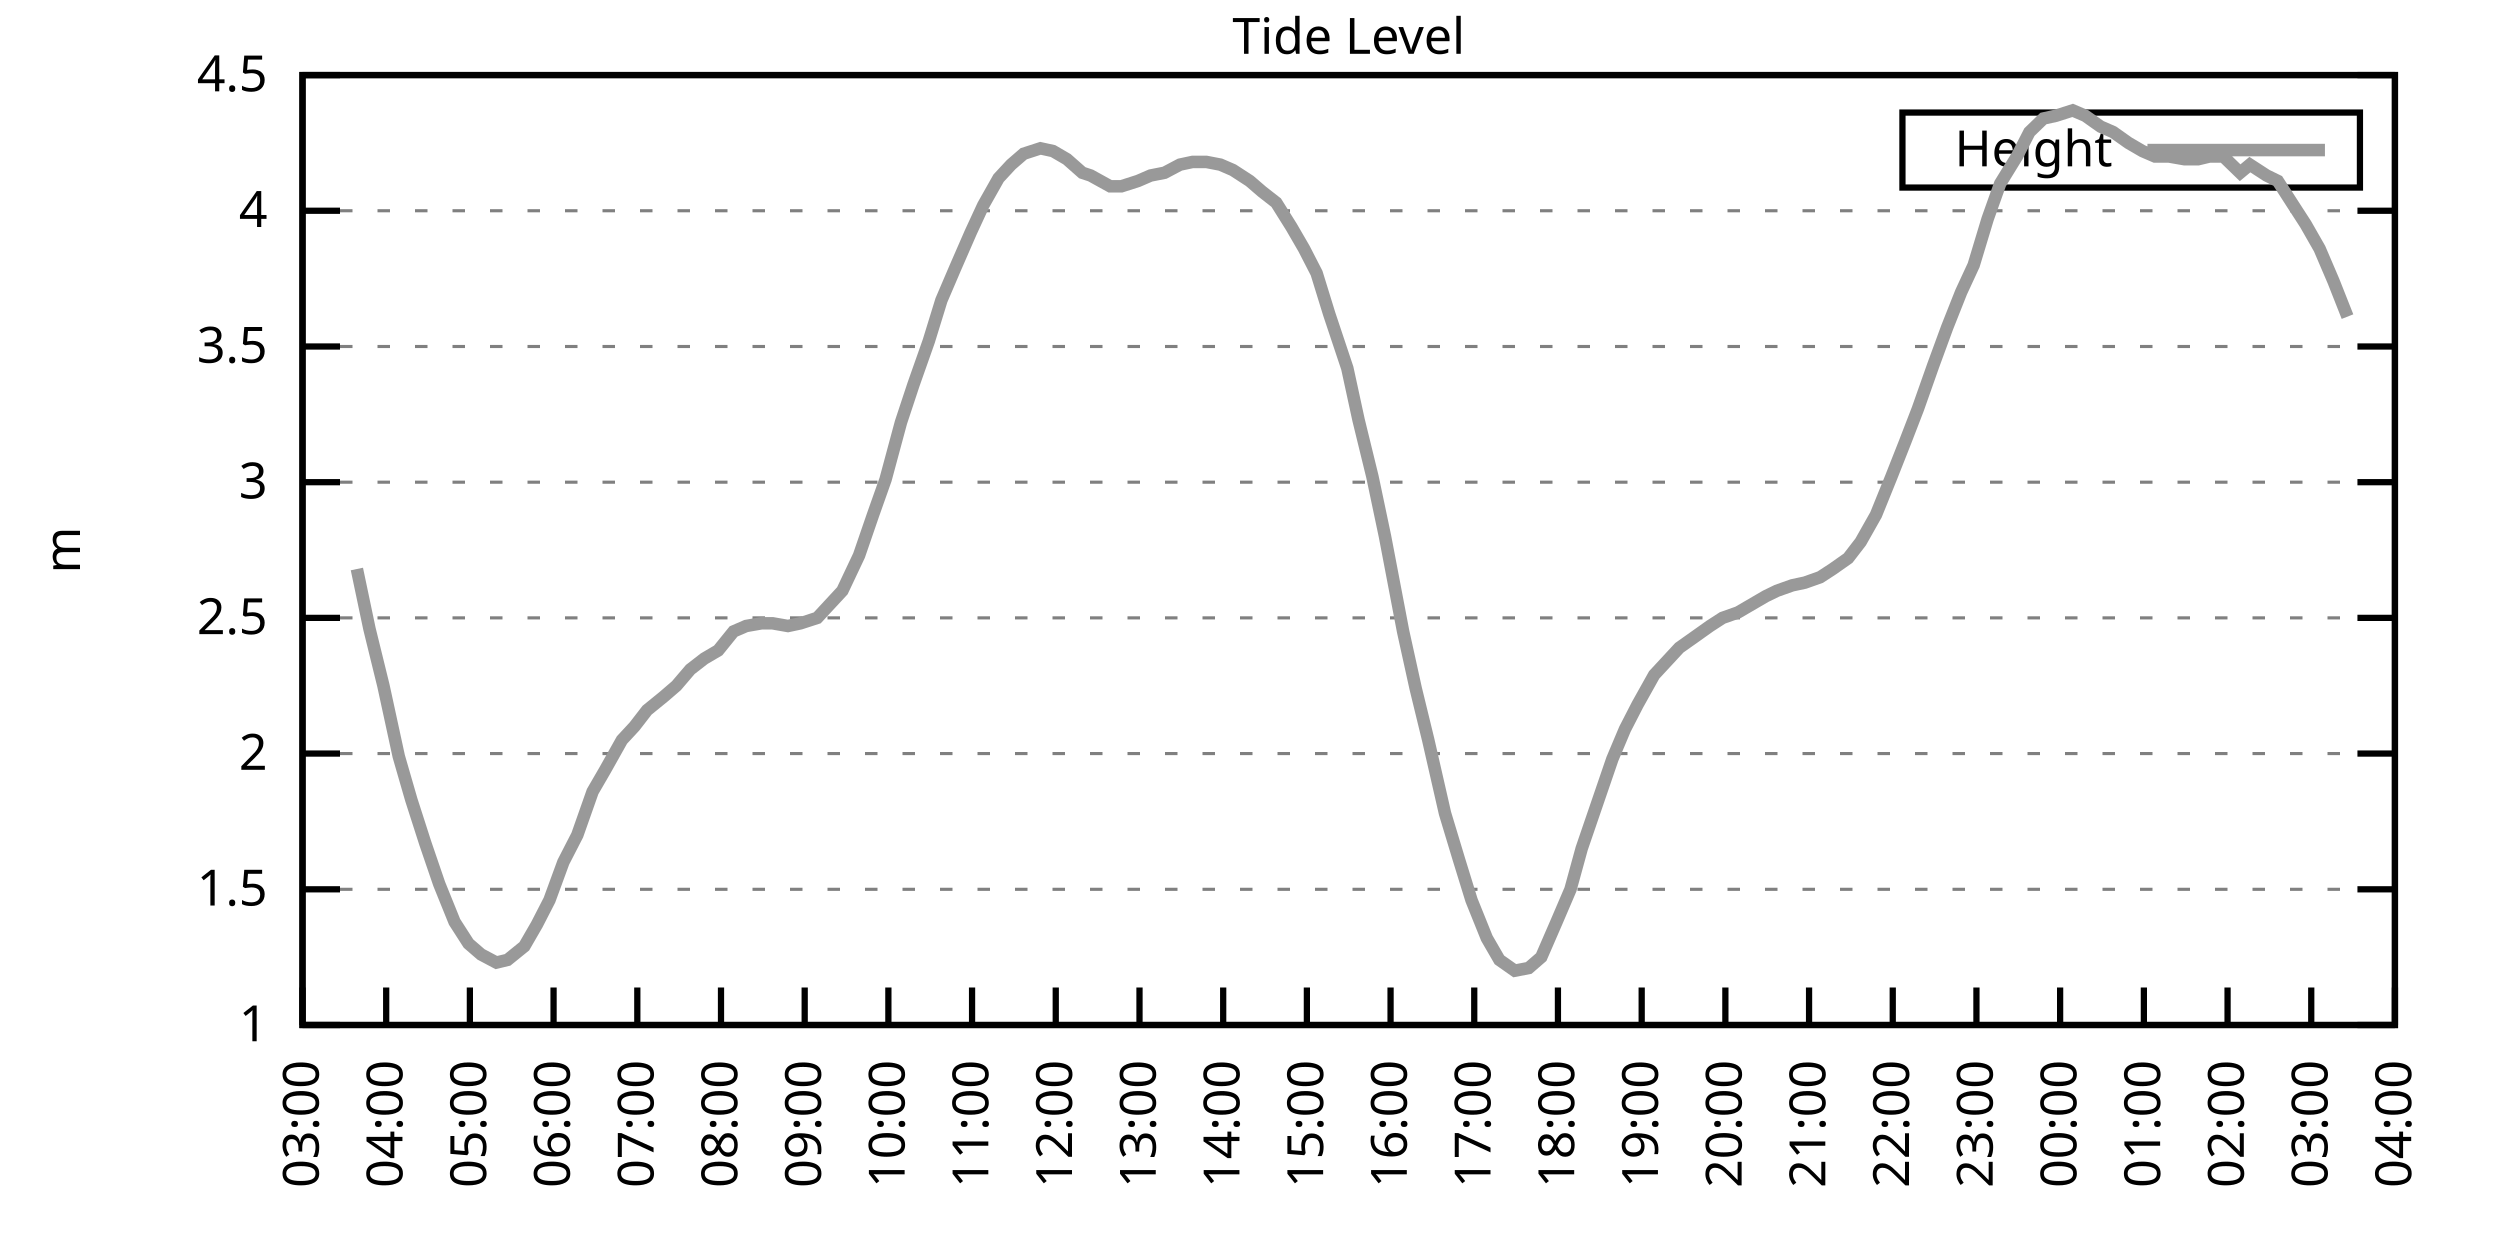
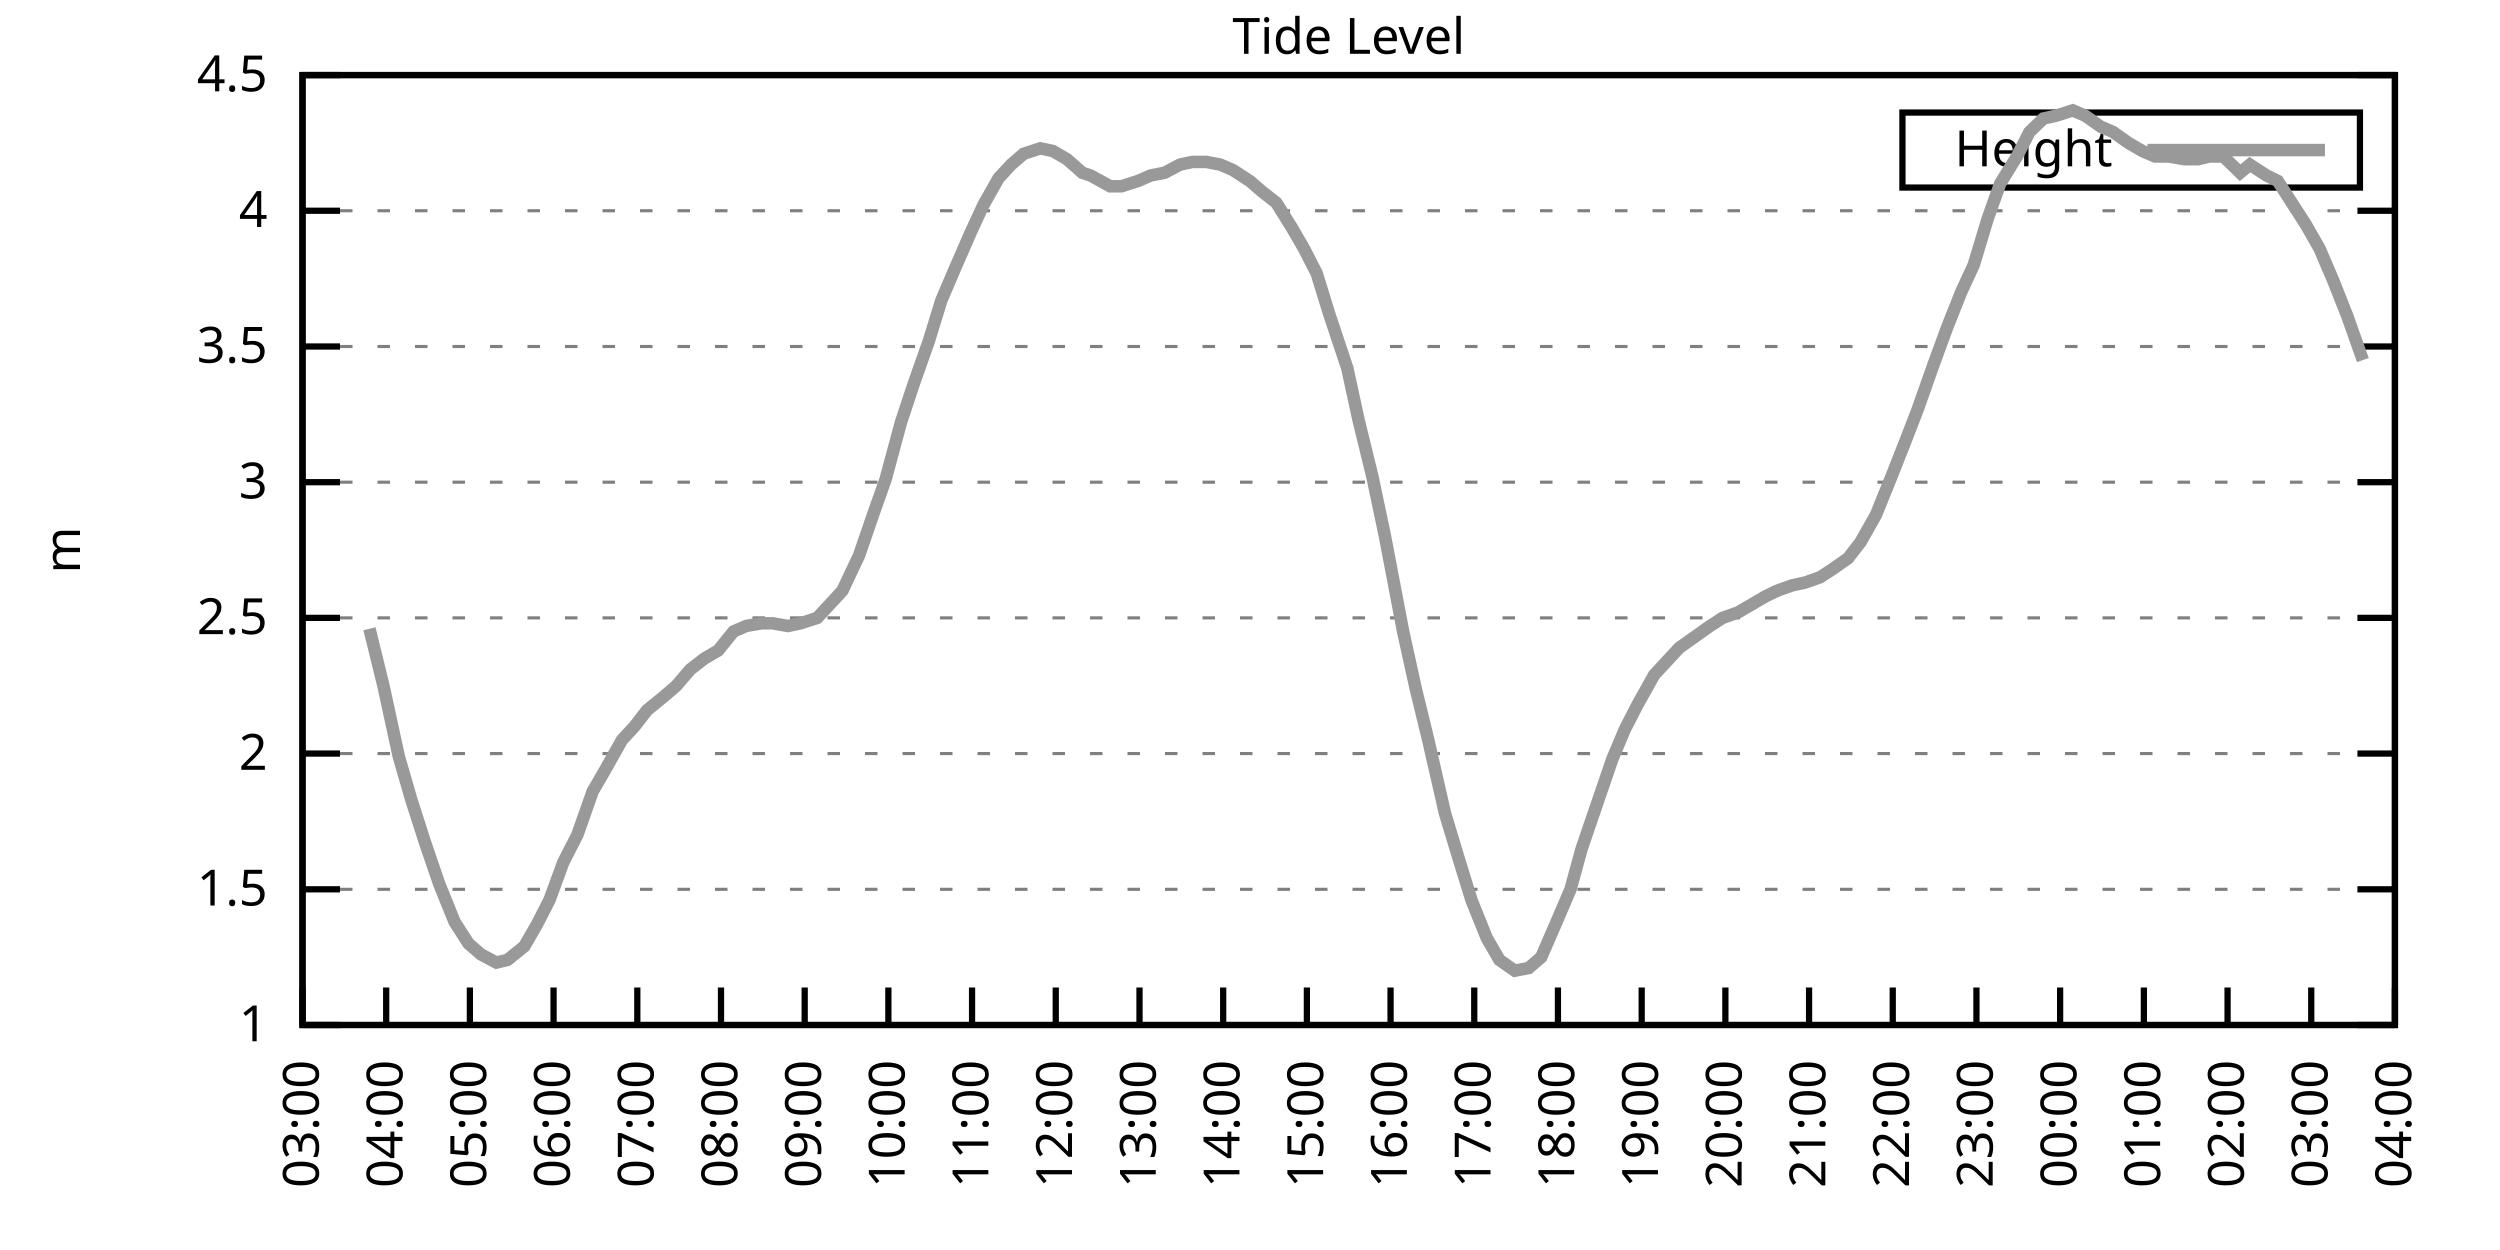
<svg xmlns="http://www.w3.org/2000/svg" xmlns:xlink="http://www.w3.org/1999/xlink" width="400" height="200" viewBox="0 0 400 200">
  <g id="gnuplot_canvas">
    <rect x="0" y="0" width="400" height="200" fill="none" />
    <defs>
      <circle id="gpDot" r="0.5" stroke-width="0.5" stroke="currentColor" />
      <path id="gpPt0" stroke-width="0.333" stroke="currentColor" d="M-1,0 h2 M0,-1 v2" />
      <path id="gpPt1" stroke-width="0.333" stroke="currentColor" d="M-1,-1 L1,1 M1,-1 L-1,1" />
      <path id="gpPt2" stroke-width="0.333" stroke="currentColor" d="M-1,0 L1,0 M0,-1 L0,1 M-1,-1 L1,1 M-1,1 L1,-1" />
      <rect id="gpPt3" stroke-width="0.333" stroke="currentColor" x="-1" y="-1" width="2" height="2" />
      <rect id="gpPt4" stroke-width="0.333" stroke="currentColor" fill="currentColor" x="-1" y="-1" width="2" height="2" />
      <circle id="gpPt5" stroke-width="0.333" stroke="currentColor" cx="0" cy="0" r="1" />
      <use xlink:href="#gpPt5" id="gpPt6" fill="currentColor" stroke="none" />
      <path id="gpPt7" stroke-width="0.333" stroke="currentColor" d="M0,-1.33 L-1.33,0.67 L1.33,0.67 z" />
      <use xlink:href="#gpPt7" id="gpPt8" fill="currentColor" stroke="none" />
      <use xlink:href="#gpPt7" id="gpPt9" stroke="currentColor" transform="rotate(180)" />
      <use xlink:href="#gpPt9" id="gpPt10" fill="currentColor" stroke="none" />
      <use xlink:href="#gpPt3" id="gpPt11" stroke="currentColor" transform="rotate(45)" />
      <use xlink:href="#gpPt11" id="gpPt12" fill="currentColor" stroke="none" />
      <path id="gpPt13" stroke-width="0.333" stroke="currentColor" d="M0,1.330 L1.265,0.411 L0.782,-1.067 L-0.782,-1.076 L-1.265,0.411 z" />
      <use xlink:href="#gpPt13" id="gpPt14" fill="currentColor" stroke="none" />
      <filter id="textbox" filterUnits="objectBoundingBox" x="0" y="0" height="1" width="1">
        <feFlood flood-color="white" flood-opacity="1" result="bgnd" />
        <feComposite in="SourceGraphic" in2="bgnd" operator="atop" />
      </filter>
      <filter id="greybox" filterUnits="objectBoundingBox" x="0" y="0" height="1" width="1">
        <feFlood flood-color="lightgrey" flood-opacity="1" result="grey" />
        <feComposite in="SourceGraphic" in2="grey" operator="atop" />
      </filter>
    </defs>
    <g fill="none" color="white" stroke="currentColor" stroke-width="1.00" stroke-linecap="butt" stroke-linejoin="miter">
</g>
    <g fill="none" color="black" stroke="currentColor" stroke-width="1.00" stroke-linecap="butt" stroke-linejoin="miter">
      <g stroke="none" shape-rendering="crispEdges">
        <polygon fill="rgb(255, 255, 255)" points="48.40,164.00 383.18,164.00 383.18,12.02 48.40,12.02 " />
      </g>
    </g>
    <g fill="none" color="black" stroke="currentColor" stroke-width="1.00" stroke-linecap="butt" stroke-linejoin="miter">
</g>
    <g fill="none" color="black" stroke="black" stroke-width="0.50" stroke-linecap="butt" stroke-linejoin="miter">
</g>
    <g fill="none" color="gray" stroke="currentColor" stroke-width="0.50" stroke-linecap="butt" stroke-linejoin="miter">
      <path stroke="gray" stroke-dasharray="2,4" class="gridline" d="M48.40,164.00 L383.19,164.00  " />
    </g>
    <g fill="none" color="gray" stroke="gray" stroke-width="1.00" stroke-linecap="butt" stroke-linejoin="miter">
</g>
    <g fill="none" color="black" stroke="currentColor" stroke-width="1.00" stroke-linecap="butt" stroke-linejoin="miter">
      <path stroke="black" d="M48.40,164.00 L54.40,164.00 M383.19,164.00 L377.19,164.00  " />
      <g transform="translate(42.80,166.60)" stroke="none" fill="black" font-family="Sans" font-size="8.00" text-anchor="end">
        <text>
          <tspan font-family="Sans"> 1</tspan>
        </text>
      </g>
    </g>
    <g fill="none" color="black" stroke="currentColor" stroke-width="1.00" stroke-linecap="butt" stroke-linejoin="miter">
</g>
    <g fill="none" color="black" stroke="black" stroke-width="0.50" stroke-linecap="butt" stroke-linejoin="miter">
</g>
    <g fill="none" color="gray" stroke="currentColor" stroke-width="0.50" stroke-linecap="butt" stroke-linejoin="miter">
      <path stroke="gray" stroke-dasharray="2,4" class="gridline" d="M48.40,142.29 L383.19,142.29  " />
    </g>
    <g fill="none" color="gray" stroke="gray" stroke-width="1.00" stroke-linecap="butt" stroke-linejoin="miter">
</g>
    <g fill="none" color="black" stroke="currentColor" stroke-width="1.00" stroke-linecap="butt" stroke-linejoin="miter">
      <path stroke="black" d="M48.40,142.29 L54.40,142.29 M383.19,142.29 L377.19,142.29  " />
      <g transform="translate(42.80,144.89)" stroke="none" fill="black" font-family="Sans" font-size="8.00" text-anchor="end">
        <text>
          <tspan font-family="Sans"> 1.5</tspan>
        </text>
      </g>
    </g>
    <g fill="none" color="black" stroke="currentColor" stroke-width="1.00" stroke-linecap="butt" stroke-linejoin="miter">
</g>
    <g fill="none" color="black" stroke="black" stroke-width="0.50" stroke-linecap="butt" stroke-linejoin="miter">
</g>
    <g fill="none" color="gray" stroke="currentColor" stroke-width="0.50" stroke-linecap="butt" stroke-linejoin="miter">
      <path stroke="gray" stroke-dasharray="2,4" class="gridline" d="M48.40,120.57 L383.19,120.57  " />
    </g>
    <g fill="none" color="gray" stroke="gray" stroke-width="1.00" stroke-linecap="butt" stroke-linejoin="miter">
</g>
    <g fill="none" color="black" stroke="currentColor" stroke-width="1.00" stroke-linecap="butt" stroke-linejoin="miter">
      <path stroke="black" d="M48.40,120.57 L54.40,120.57 M383.19,120.57 L377.19,120.57  " />
      <g transform="translate(42.80,123.17)" stroke="none" fill="black" font-family="Sans" font-size="8.00" text-anchor="end">
        <text>
          <tspan font-family="Sans"> 2</tspan>
        </text>
      </g>
    </g>
    <g fill="none" color="black" stroke="currentColor" stroke-width="1.00" stroke-linecap="butt" stroke-linejoin="miter">
</g>
    <g fill="none" color="black" stroke="black" stroke-width="0.50" stroke-linecap="butt" stroke-linejoin="miter">
</g>
    <g fill="none" color="gray" stroke="currentColor" stroke-width="0.50" stroke-linecap="butt" stroke-linejoin="miter">
      <path stroke="gray" stroke-dasharray="2,4" class="gridline" d="M48.40,98.86 L383.19,98.86  " />
    </g>
    <g fill="none" color="gray" stroke="gray" stroke-width="1.00" stroke-linecap="butt" stroke-linejoin="miter">
</g>
    <g fill="none" color="black" stroke="currentColor" stroke-width="1.00" stroke-linecap="butt" stroke-linejoin="miter">
      <path stroke="black" d="M48.40,98.86 L54.40,98.86 M383.19,98.86 L377.19,98.86  " />
      <g transform="translate(42.80,101.46)" stroke="none" fill="black" font-family="Sans" font-size="8.00" text-anchor="end">
        <text>
          <tspan font-family="Sans"> 2.5</tspan>
        </text>
      </g>
    </g>
    <g fill="none" color="black" stroke="currentColor" stroke-width="1.00" stroke-linecap="butt" stroke-linejoin="miter">
</g>
    <g fill="none" color="black" stroke="black" stroke-width="0.50" stroke-linecap="butt" stroke-linejoin="miter">
</g>
    <g fill="none" color="gray" stroke="currentColor" stroke-width="0.50" stroke-linecap="butt" stroke-linejoin="miter">
      <path stroke="gray" stroke-dasharray="2,4" class="gridline" d="M48.40,77.15 L383.19,77.15  " />
    </g>
    <g fill="none" color="gray" stroke="gray" stroke-width="1.00" stroke-linecap="butt" stroke-linejoin="miter">
</g>
    <g fill="none" color="black" stroke="currentColor" stroke-width="1.00" stroke-linecap="butt" stroke-linejoin="miter">
      <path stroke="black" d="M48.40,77.15 L54.40,77.15 M383.19,77.15 L377.19,77.15  " />
      <g transform="translate(42.80,79.75)" stroke="none" fill="black" font-family="Sans" font-size="8.00" text-anchor="end">
        <text>
          <tspan font-family="Sans"> 3</tspan>
        </text>
      </g>
    </g>
    <g fill="none" color="black" stroke="currentColor" stroke-width="1.00" stroke-linecap="butt" stroke-linejoin="miter">
</g>
    <g fill="none" color="black" stroke="black" stroke-width="0.50" stroke-linecap="butt" stroke-linejoin="miter">
</g>
    <g fill="none" color="gray" stroke="currentColor" stroke-width="0.50" stroke-linecap="butt" stroke-linejoin="miter">
      <path stroke="gray" stroke-dasharray="2,4" class="gridline" d="M48.40,55.44 L383.19,55.44  " />
    </g>
    <g fill="none" color="gray" stroke="gray" stroke-width="1.00" stroke-linecap="butt" stroke-linejoin="miter">
</g>
    <g fill="none" color="black" stroke="currentColor" stroke-width="1.00" stroke-linecap="butt" stroke-linejoin="miter">
      <path stroke="black" d="M48.40,55.44 L54.40,55.44 M383.19,55.44 L377.19,55.44  " />
      <g transform="translate(42.80,58.04)" stroke="none" fill="black" font-family="Sans" font-size="8.00" text-anchor="end">
        <text>
          <tspan font-family="Sans"> 3.5</tspan>
        </text>
      </g>
    </g>
    <g fill="none" color="black" stroke="currentColor" stroke-width="1.00" stroke-linecap="butt" stroke-linejoin="miter">
</g>
    <g fill="none" color="black" stroke="black" stroke-width="0.50" stroke-linecap="butt" stroke-linejoin="miter">
</g>
    <g fill="none" color="gray" stroke="currentColor" stroke-width="0.50" stroke-linecap="butt" stroke-linejoin="miter">
      <path stroke="gray" stroke-dasharray="2,4" class="gridline" d="M48.40,33.72 L383.19,33.72  " />
    </g>
    <g fill="none" color="gray" stroke="gray" stroke-width="1.00" stroke-linecap="butt" stroke-linejoin="miter">
</g>
    <g fill="none" color="black" stroke="currentColor" stroke-width="1.00" stroke-linecap="butt" stroke-linejoin="miter">
      <path stroke="black" d="M48.40,33.72 L54.40,33.72 M383.19,33.72 L377.19,33.72  " />
      <g transform="translate(42.80,36.32)" stroke="none" fill="black" font-family="Sans" font-size="8.00" text-anchor="end">
        <text>
          <tspan font-family="Sans"> 4</tspan>
        </text>
      </g>
    </g>
    <g fill="none" color="black" stroke="currentColor" stroke-width="1.00" stroke-linecap="butt" stroke-linejoin="miter">
</g>
    <g fill="none" color="black" stroke="black" stroke-width="0.50" stroke-linecap="butt" stroke-linejoin="miter">
</g>
    <g fill="none" color="gray" stroke="currentColor" stroke-width="0.50" stroke-linecap="butt" stroke-linejoin="miter">
      <path stroke="gray" stroke-dasharray="2,4" class="gridline" d="M48.40,12.01 L383.19,12.01  " />
    </g>
    <g fill="none" color="gray" stroke="gray" stroke-width="1.00" stroke-linecap="butt" stroke-linejoin="miter">
</g>
    <g fill="none" color="black" stroke="currentColor" stroke-width="1.00" stroke-linecap="butt" stroke-linejoin="miter">
      <path stroke="black" d="M48.40,12.01 L54.40,12.01 M383.19,12.01 L377.19,12.01  " />
      <g transform="translate(42.80,14.61)" stroke="none" fill="black" font-family="Sans" font-size="8.00" text-anchor="end">
        <text>
          <tspan font-family="Sans"> 4.5</tspan>
        </text>
      </g>
    </g>
    <g fill="none" color="black" stroke="currentColor" stroke-width="1.00" stroke-linecap="butt" stroke-linejoin="miter">
      <path stroke="black" d="M48.40,164.00 L48.40,158.00  " />
      <g transform="translate(51.00,169.60) rotate(270.00)" stroke="none" fill="black" font-family="Sans" font-size="8.00" text-anchor="end">
        <text>
          <tspan font-family="Sans">03:00</tspan>
        </text>
      </g>
    </g>
    <g fill="none" color="black" stroke="currentColor" stroke-width="1.00" stroke-linecap="butt" stroke-linejoin="miter">
      <path stroke="black" d="M61.79,164.00 L61.79,158.00  " />
      <g transform="translate(64.39,169.60) rotate(270.00)" stroke="none" fill="black" font-family="Sans" font-size="8.00" text-anchor="end">
        <text>
          <tspan font-family="Sans">04:00</tspan>
        </text>
      </g>
    </g>
    <g fill="none" color="black" stroke="currentColor" stroke-width="1.00" stroke-linecap="butt" stroke-linejoin="miter">
      <path stroke="black" d="M75.18,164.00 L75.18,158.00  " />
      <g transform="translate(77.78,169.60) rotate(270.00)" stroke="none" fill="black" font-family="Sans" font-size="8.00" text-anchor="end">
        <text>
          <tspan font-family="Sans">05:00</tspan>
        </text>
      </g>
    </g>
    <g fill="none" color="black" stroke="currentColor" stroke-width="1.00" stroke-linecap="butt" stroke-linejoin="miter">
      <path stroke="black" d="M88.57,164.00 L88.57,158.00  " />
      <g transform="translate(91.17,169.60) rotate(270.00)" stroke="none" fill="black" font-family="Sans" font-size="8.00" text-anchor="end">
        <text>
          <tspan font-family="Sans">06:00</tspan>
        </text>
      </g>
    </g>
    <g fill="none" color="black" stroke="currentColor" stroke-width="1.00" stroke-linecap="butt" stroke-linejoin="miter">
      <path stroke="black" d="M101.97,164.00 L101.97,158.00  " />
      <g transform="translate(104.57,169.60) rotate(270.00)" stroke="none" fill="black" font-family="Sans" font-size="8.00" text-anchor="end">
        <text>
          <tspan font-family="Sans">07:00</tspan>
        </text>
      </g>
    </g>
    <g fill="none" color="black" stroke="currentColor" stroke-width="1.00" stroke-linecap="butt" stroke-linejoin="miter">
      <path stroke="black" d="M115.36,164.00 L115.36,158.00  " />
      <g transform="translate(117.96,169.60) rotate(270.00)" stroke="none" fill="black" font-family="Sans" font-size="8.00" text-anchor="end">
        <text>
          <tspan font-family="Sans">08:00</tspan>
        </text>
      </g>
    </g>
    <g fill="none" color="black" stroke="currentColor" stroke-width="1.00" stroke-linecap="butt" stroke-linejoin="miter">
      <path stroke="black" d="M128.75,164.00 L128.75,158.00  " />
      <g transform="translate(131.35,169.60) rotate(270.00)" stroke="none" fill="black" font-family="Sans" font-size="8.00" text-anchor="end">
        <text>
          <tspan font-family="Sans">09:00</tspan>
        </text>
      </g>
    </g>
    <g fill="none" color="black" stroke="currentColor" stroke-width="1.00" stroke-linecap="butt" stroke-linejoin="miter">
      <path stroke="black" d="M142.14,164.00 L142.14,158.00  " />
      <g transform="translate(144.74,169.60) rotate(270.00)" stroke="none" fill="black" font-family="Sans" font-size="8.00" text-anchor="end">
        <text>
          <tspan font-family="Sans">10:00</tspan>
        </text>
      </g>
    </g>
    <g fill="none" color="black" stroke="currentColor" stroke-width="1.00" stroke-linecap="butt" stroke-linejoin="miter">
      <path stroke="black" d="M155.53,164.00 L155.53,158.00  " />
      <g transform="translate(158.13,169.60) rotate(270.00)" stroke="none" fill="black" font-family="Sans" font-size="8.00" text-anchor="end">
        <text>
          <tspan font-family="Sans">11:00</tspan>
        </text>
      </g>
    </g>
    <g fill="none" color="black" stroke="currentColor" stroke-width="1.00" stroke-linecap="butt" stroke-linejoin="miter">
      <path stroke="black" d="M168.92,164.00 L168.92,158.00  " />
      <g transform="translate(171.52,169.60) rotate(270.00)" stroke="none" fill="black" font-family="Sans" font-size="8.00" text-anchor="end">
        <text>
          <tspan font-family="Sans">12:00</tspan>
        </text>
      </g>
    </g>
    <g fill="none" color="black" stroke="currentColor" stroke-width="1.00" stroke-linecap="butt" stroke-linejoin="miter">
      <path stroke="black" d="M182.32,164.00 L182.32,158.00  " />
      <g transform="translate(184.92,169.60) rotate(270.00)" stroke="none" fill="black" font-family="Sans" font-size="8.00" text-anchor="end">
        <text>
          <tspan font-family="Sans">13:00</tspan>
        </text>
      </g>
    </g>
    <g fill="none" color="black" stroke="currentColor" stroke-width="1.00" stroke-linecap="butt" stroke-linejoin="miter">
      <path stroke="black" d="M195.71,164.00 L195.71,158.00  " />
      <g transform="translate(198.31,169.60) rotate(270.00)" stroke="none" fill="black" font-family="Sans" font-size="8.00" text-anchor="end">
        <text>
          <tspan font-family="Sans">14:00</tspan>
        </text>
      </g>
    </g>
    <g fill="none" color="black" stroke="currentColor" stroke-width="1.00" stroke-linecap="butt" stroke-linejoin="miter">
      <path stroke="black" d="M209.10,164.00 L209.10,158.00  " />
      <g transform="translate(211.70,169.60) rotate(270.00)" stroke="none" fill="black" font-family="Sans" font-size="8.00" text-anchor="end">
        <text>
          <tspan font-family="Sans">15:00</tspan>
        </text>
      </g>
    </g>
    <g fill="none" color="black" stroke="currentColor" stroke-width="1.00" stroke-linecap="butt" stroke-linejoin="miter">
      <path stroke="black" d="M222.49,164.00 L222.49,158.00  " />
      <g transform="translate(225.09,169.60) rotate(270.00)" stroke="none" fill="black" font-family="Sans" font-size="8.00" text-anchor="end">
        <text>
          <tspan font-family="Sans">16:00</tspan>
        </text>
      </g>
    </g>
    <g fill="none" color="black" stroke="currentColor" stroke-width="1.00" stroke-linecap="butt" stroke-linejoin="miter">
      <path stroke="black" d="M235.88,164.00 L235.88,158.00  " />
      <g transform="translate(238.48,169.60) rotate(270.00)" stroke="none" fill="black" font-family="Sans" font-size="8.00" text-anchor="end">
        <text>
          <tspan font-family="Sans">17:00</tspan>
        </text>
      </g>
    </g>
    <g fill="none" color="black" stroke="currentColor" stroke-width="1.00" stroke-linecap="butt" stroke-linejoin="miter">
      <path stroke="black" d="M249.27,164.00 L249.27,158.00  " />
      <g transform="translate(251.87,169.60) rotate(270.00)" stroke="none" fill="black" font-family="Sans" font-size="8.00" text-anchor="end">
        <text>
          <tspan font-family="Sans">18:00</tspan>
        </text>
      </g>
    </g>
    <g fill="none" color="black" stroke="currentColor" stroke-width="1.00" stroke-linecap="butt" stroke-linejoin="miter">
      <path stroke="black" d="M262.67,164.00 L262.67,158.00  " />
      <g transform="translate(265.27,169.60) rotate(270.00)" stroke="none" fill="black" font-family="Sans" font-size="8.00" text-anchor="end">
        <text>
          <tspan font-family="Sans">19:00</tspan>
        </text>
      </g>
    </g>
    <g fill="none" color="black" stroke="currentColor" stroke-width="1.00" stroke-linecap="butt" stroke-linejoin="miter">
      <path stroke="black" d="M276.06,164.00 L276.06,158.00  " />
      <g transform="translate(278.66,169.60) rotate(270.00)" stroke="none" fill="black" font-family="Sans" font-size="8.00" text-anchor="end">
        <text>
          <tspan font-family="Sans">20:00</tspan>
        </text>
      </g>
    </g>
    <g fill="none" color="black" stroke="currentColor" stroke-width="1.00" stroke-linecap="butt" stroke-linejoin="miter">
      <path stroke="black" d="M289.45,164.00 L289.45,158.00  " />
      <g transform="translate(292.05,169.60) rotate(270.00)" stroke="none" fill="black" font-family="Sans" font-size="8.00" text-anchor="end">
        <text>
          <tspan font-family="Sans">21:00</tspan>
        </text>
      </g>
    </g>
    <g fill="none" color="black" stroke="currentColor" stroke-width="1.00" stroke-linecap="butt" stroke-linejoin="miter">
      <path stroke="black" d="M302.84,164.00 L302.84,158.00  " />
      <g transform="translate(305.44,169.60) rotate(270.00)" stroke="none" fill="black" font-family="Sans" font-size="8.00" text-anchor="end">
        <text>
          <tspan font-family="Sans">22:00</tspan>
        </text>
      </g>
    </g>
    <g fill="none" color="black" stroke="currentColor" stroke-width="1.00" stroke-linecap="butt" stroke-linejoin="miter">
      <path stroke="black" d="M316.23,164.00 L316.23,158.00  " />
      <g transform="translate(318.83,169.60) rotate(270.00)" stroke="none" fill="black" font-family="Sans" font-size="8.00" text-anchor="end">
        <text>
          <tspan font-family="Sans">23:00</tspan>
        </text>
      </g>
    </g>
    <g fill="none" color="black" stroke="currentColor" stroke-width="1.00" stroke-linecap="butt" stroke-linejoin="miter">
      <path stroke="black" d="M329.62,164.00 L329.62,158.00  " />
      <g transform="translate(332.22,169.60) rotate(270.00)" stroke="none" fill="black" font-family="Sans" font-size="8.00" text-anchor="end">
        <text>
          <tspan font-family="Sans">00:00</tspan>
        </text>
      </g>
    </g>
    <g fill="none" color="black" stroke="currentColor" stroke-width="1.00" stroke-linecap="butt" stroke-linejoin="miter">
      <path stroke="black" d="M343.02,164.00 L343.02,158.00  " />
      <g transform="translate(345.62,169.60) rotate(270.00)" stroke="none" fill="black" font-family="Sans" font-size="8.00" text-anchor="end">
        <text>
          <tspan font-family="Sans">01:00</tspan>
        </text>
      </g>
    </g>
    <g fill="none" color="black" stroke="currentColor" stroke-width="1.00" stroke-linecap="butt" stroke-linejoin="miter">
      <path stroke="black" d="M356.41,164.00 L356.41,158.00  " />
      <g transform="translate(359.01,169.60) rotate(270.00)" stroke="none" fill="black" font-family="Sans" font-size="8.00" text-anchor="end">
        <text>
          <tspan font-family="Sans">02:00</tspan>
        </text>
      </g>
    </g>
    <g fill="none" color="black" stroke="currentColor" stroke-width="1.00" stroke-linecap="butt" stroke-linejoin="miter">
      <path stroke="black" d="M369.80,164.00 L369.80,158.00  " />
      <g transform="translate(372.40,169.60) rotate(270.00)" stroke="none" fill="black" font-family="Sans" font-size="8.00" text-anchor="end">
        <text>
          <tspan font-family="Sans">03:00</tspan>
        </text>
      </g>
    </g>
    <g fill="none" color="black" stroke="currentColor" stroke-width="1.00" stroke-linecap="butt" stroke-linejoin="miter">
      <path stroke="black" d="M383.19,164.00 L383.19,158.00  " />
      <g transform="translate(385.79,169.60) rotate(270.00)" stroke="none" fill="black" font-family="Sans" font-size="8.00" text-anchor="end">
        <text>
          <tspan font-family="Sans">04:00</tspan>
        </text>
      </g>
    </g>
    <g fill="none" color="black" stroke="currentColor" stroke-width="1.00" stroke-linecap="butt" stroke-linejoin="miter">
</g>
    <g fill="none" color="black" stroke="currentColor" stroke-width="1.00" stroke-linecap="butt" stroke-linejoin="miter">
      <path stroke="black" d="M48.40,12.01 L48.40,164.00 L383.19,164.00 L383.19,12.01 L48.40,12.01 Z  " />
    </g>
    <g fill="none" color="black" stroke="currentColor" stroke-width="1.00" stroke-linecap="butt" stroke-linejoin="miter">
</g>
    <g fill="none" color="black" stroke="currentColor" stroke-width="1.00" stroke-linecap="butt" stroke-linejoin="miter">
      <path stroke="black" d="M304.39,30.01 L304.39,18.01 L377.59,18.01 L377.59,30.01 L304.39,30.01 Z  " />
    </g>
    <g id="Tide_level_plot_1">
      <g fill="none" color="white" stroke="black" stroke-width="2.00" stroke-linecap="butt" stroke-linejoin="miter">
</g>
      <g fill="none" color="black" stroke="currentColor" stroke-width="2.00" stroke-linecap="butt" stroke-linejoin="miter">
        <g transform="translate(337.99,26.61)" stroke="none" fill="black" font-family="Sans" font-size="8.00" text-anchor="end">
          <text>
            <tspan font-family="Sans">Height</tspan>
          </text>
        </g>
      </g>
      <g fill="none" color="black" stroke="currentColor" stroke-width="2.00" stroke-linecap="butt" stroke-linejoin="miter">
-         <path stroke="rgb(153, 153, 153)" d="M343.59,24.01 L371.99,24.01 M57.10,91.04 L59.11,100.60 L61.35,109.72 L63.80,121.01 L65.81,127.96 L68.04,134.90   L70.27,141.42 L72.73,147.50 L74.96,150.97 L76.97,152.71 L79.42,154.01 L81.21,153.58 L83.89,151.41 L85.90,147.93   L87.91,144.02 L90.14,137.94 L92.37,133.60 L94.82,126.65 L96.83,123.18 L99.51,118.40 L101.52,116.23 L103.53,113.63   L106.21,111.45 L108.22,109.72 L110.45,107.11 L112.68,105.38 L114.91,104.07 L117.37,101.03 L119.38,100.16 L121.83,99.73   L123.62,99.73 L126.07,100.16 L128.08,99.73 L130.76,98.86 L132.77,96.69 L134.78,94.52 L137.45,88.87 L139.69,82.36   L141.69,76.71 L144.15,67.59 L146.16,61.52 L148.61,54.57 L150.62,48.05 L152.85,42.84 L155.31,37.20 L157.32,32.85   L159.77,28.51 L161.78,26.34 L163.79,24.60 L166.47,23.73 L168.48,24.17 L170.71,25.47 L173.17,27.64 L174.50,28.08   L177.63,29.81 L179.41,29.81 L182.09,28.95 L184.10,28.08 L186.33,27.64 L188.79,26.34 L190.80,25.91 L193.03,25.91   L195.26,26.34 L197.27,27.21 L199.95,28.95 L201.96,30.68 L204.19,32.42 L206.64,36.33 L208.65,39.80 L210.66,43.71   L212.67,50.22 L215.57,58.91 L217.36,67.16 L219.59,76.28 L221.60,85.83 L224.50,101.03 L226.51,110.15 L228.52,118.40   L231.20,130.13 L233.43,137.51 L235.44,144.02 L237.89,150.10 L239.90,153.58 L242.36,155.31 L244.59,154.88 L246.60,153.14   L249.05,147.50 L251.28,142.29 L253.07,135.77 L255.30,129.26 L257.98,121.44 L259.99,116.67 L262.00,112.76 L264.67,107.98   L266.68,105.81 L268.69,103.64 L271.15,101.90 L273.60,100.16 L275.61,98.86 L278.07,97.99 L280.30,96.69 L282.53,95.39   L284.32,94.52 L286.77,93.65 L288.78,93.22 L291.23,92.35 L293.24,91.04 L295.70,89.31 L297.71,86.70 L300.16,82.36   L302.62,76.28 L304.85,70.63 L306.86,65.42 L309.31,58.48 L311.54,52.40 L313.78,46.75 L315.79,42.41 L318.02,35.03   L320.03,29.38 L322.70,25.04 L324.71,21.13 L326.95,18.96 L328.95,18.52 L331.63,17.66 L333.64,18.52 L336.10,20.26   L338.10,21.13 L340.56,22.87 L342.79,24.17 L344.80,25.04 L347.03,25.04 L349.49,25.47 L351.72,25.47 L353.51,25.04   L355.74,25.04 L358.42,27.64 L359.98,26.34 L362.66,28.08 L364.44,28.95 L366.67,32.42 L368.91,35.89 L371.14,39.80   L373.37,45.01 L375.60,50.66  " />
+         <path stroke="rgb(153, 153, 153)" d="M343.59,24.01 L371.99,24.01 M59.11,100.60 L61.35,109.72 L63.80,121.01 L65.81,127.96 L68.04,134.90 L70.27,141.42   L72.73,147.50 L74.96,150.97 L76.97,152.71 L79.42,154.01 L81.21,153.58 L83.89,151.41 L85.90,147.93 L87.91,144.02   L90.14,137.94 L92.37,133.60 L94.82,126.65 L96.83,123.18 L99.51,118.40 L101.52,116.23 L103.53,113.63 L106.21,111.45   L108.22,109.72 L110.45,107.11 L112.68,105.38 L114.91,104.07 L117.37,101.03 L119.38,100.16 L121.83,99.73 L123.62,99.73   L126.07,100.16 L128.08,99.73 L130.76,98.86 L132.77,96.69 L134.78,94.52 L137.45,88.87 L139.69,82.36 L141.69,76.71   L144.15,67.59 L146.16,61.52 L148.61,54.57 L150.62,48.05 L152.85,42.84 L155.31,37.20 L157.32,32.85 L159.77,28.51   L161.78,26.34 L163.79,24.60 L166.47,23.73 L168.48,24.17 L170.71,25.47 L173.17,27.64 L174.50,28.08 L177.63,29.81   L179.41,29.81 L182.09,28.95 L184.10,28.08 L186.33,27.64 L188.79,26.34 L190.80,25.91 L193.03,25.91 L195.26,26.34   L197.27,27.21 L199.95,28.95 L201.96,30.68 L204.19,32.42 L206.64,36.33 L208.65,39.80 L210.66,43.71 L212.67,50.22   L215.57,58.91 L217.36,67.16 L219.59,76.28 L221.60,85.83 L224.50,101.03 L226.51,110.15 L228.52,118.40 L231.20,130.13   L233.43,137.51 L235.44,144.02 L237.89,150.10 L239.90,153.58 L242.36,155.31 L244.59,154.88 L246.60,153.14 L249.05,147.50   L251.28,142.29 L253.07,135.77 L255.30,129.26 L257.98,121.44 L259.99,116.67 L262.00,112.76 L264.67,107.98 L266.68,105.81   L268.69,103.64 L271.15,101.90 L273.60,100.16 L275.61,98.86 L278.07,97.99 L280.30,96.69 L282.53,95.39 L284.32,94.52   L286.77,93.65 L288.78,93.22 L291.23,92.35 L293.24,91.04 L295.70,89.31 L297.71,86.70 L300.16,82.36 L302.62,76.28   L304.85,70.63 L306.86,65.42 L309.31,58.48 L311.54,52.40 L313.78,46.75 L315.79,42.41 L318.02,35.03 L320.03,29.38   L322.70,25.04 L324.71,21.13 L326.95,18.96 L328.95,18.52 L331.63,17.66 L333.64,18.52 L336.10,20.26 L338.10,21.13   L340.56,22.87 L342.79,24.17 L344.80,25.04 L347.03,25.04 L349.49,25.47 L351.72,25.47 L353.51,25.04 L355.74,25.04   L358.42,27.64 L359.98,26.34 L362.66,28.08 L364.44,28.95 L366.67,32.42 L368.91,35.89 L371.14,39.80 L373.37,45.01   L375.60,50.66 L378.06,57.61  " />
      </g>
    </g>
    <g fill="none" color="black" stroke="currentColor" stroke-width="2.00" stroke-linecap="butt" stroke-linejoin="miter">
</g>
    <g fill="none" color="black" stroke="black" stroke-width="1.00" stroke-linecap="butt" stroke-linejoin="miter">
</g>
    <g fill="none" color="black" stroke="currentColor" stroke-width="1.00" stroke-linecap="butt" stroke-linejoin="miter">
      <path stroke="black" d="M48.40,12.01 L48.40,164.00 L383.19,164.00 L383.19,12.01 L48.40,12.01 Z  " />
      <g transform="translate(12.80,88.01) rotate(270.00)" stroke="none" fill="black" font-family="Sans" font-size="8.00" text-anchor="middle">
        <text>
          <tspan font-family="Sans">m</tspan>
        </text>
      </g>
    </g>
    <g fill="none" color="black" stroke="currentColor" stroke-width="1.00" stroke-linecap="butt" stroke-linejoin="miter">
</g>
    <g fill="none" color="black" stroke="currentColor" stroke-width="1.00" stroke-linecap="butt" stroke-linejoin="miter">
      <g transform="translate(215.79,8.61)" stroke="none" fill="black" font-family="Sans" font-size="8.00" text-anchor="middle">
        <text>
          <tspan font-family="Sans">Tide Level</tspan>
        </text>
      </g>
    </g>
    <g fill="none" color="black" stroke="currentColor" stroke-width="1.00" stroke-linecap="butt" stroke-linejoin="miter">
</g>
  </g>
</svg>
